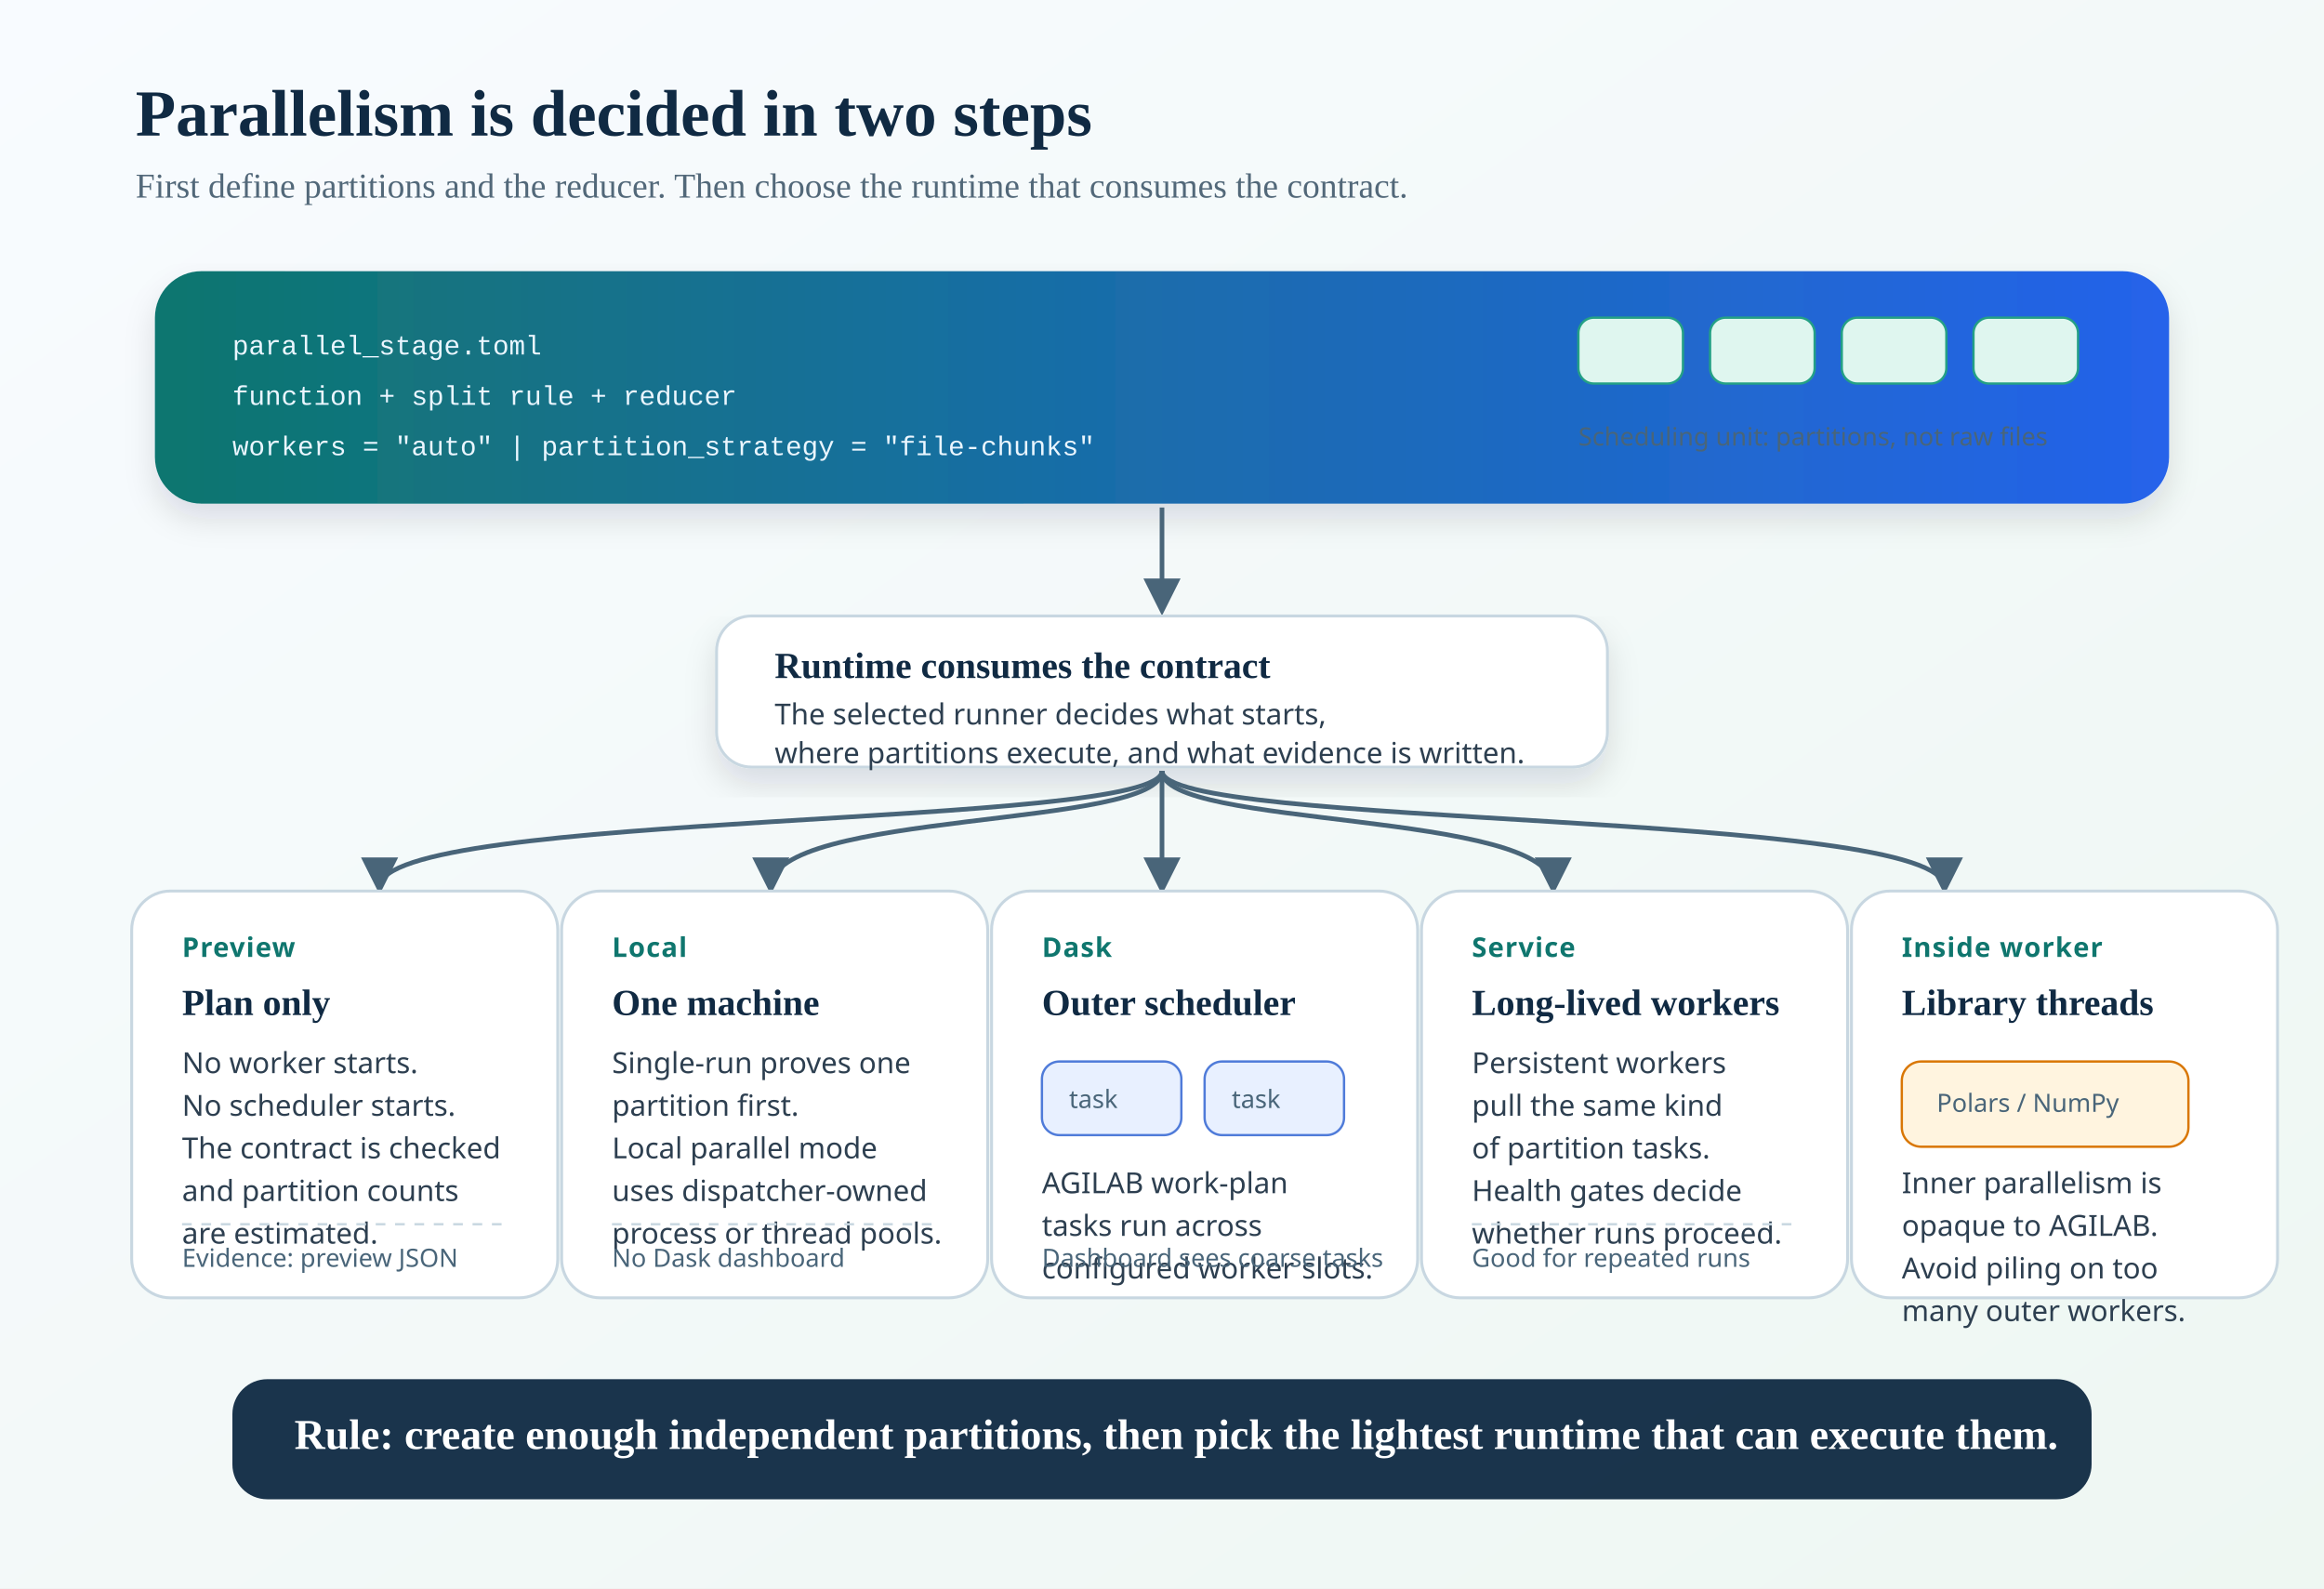
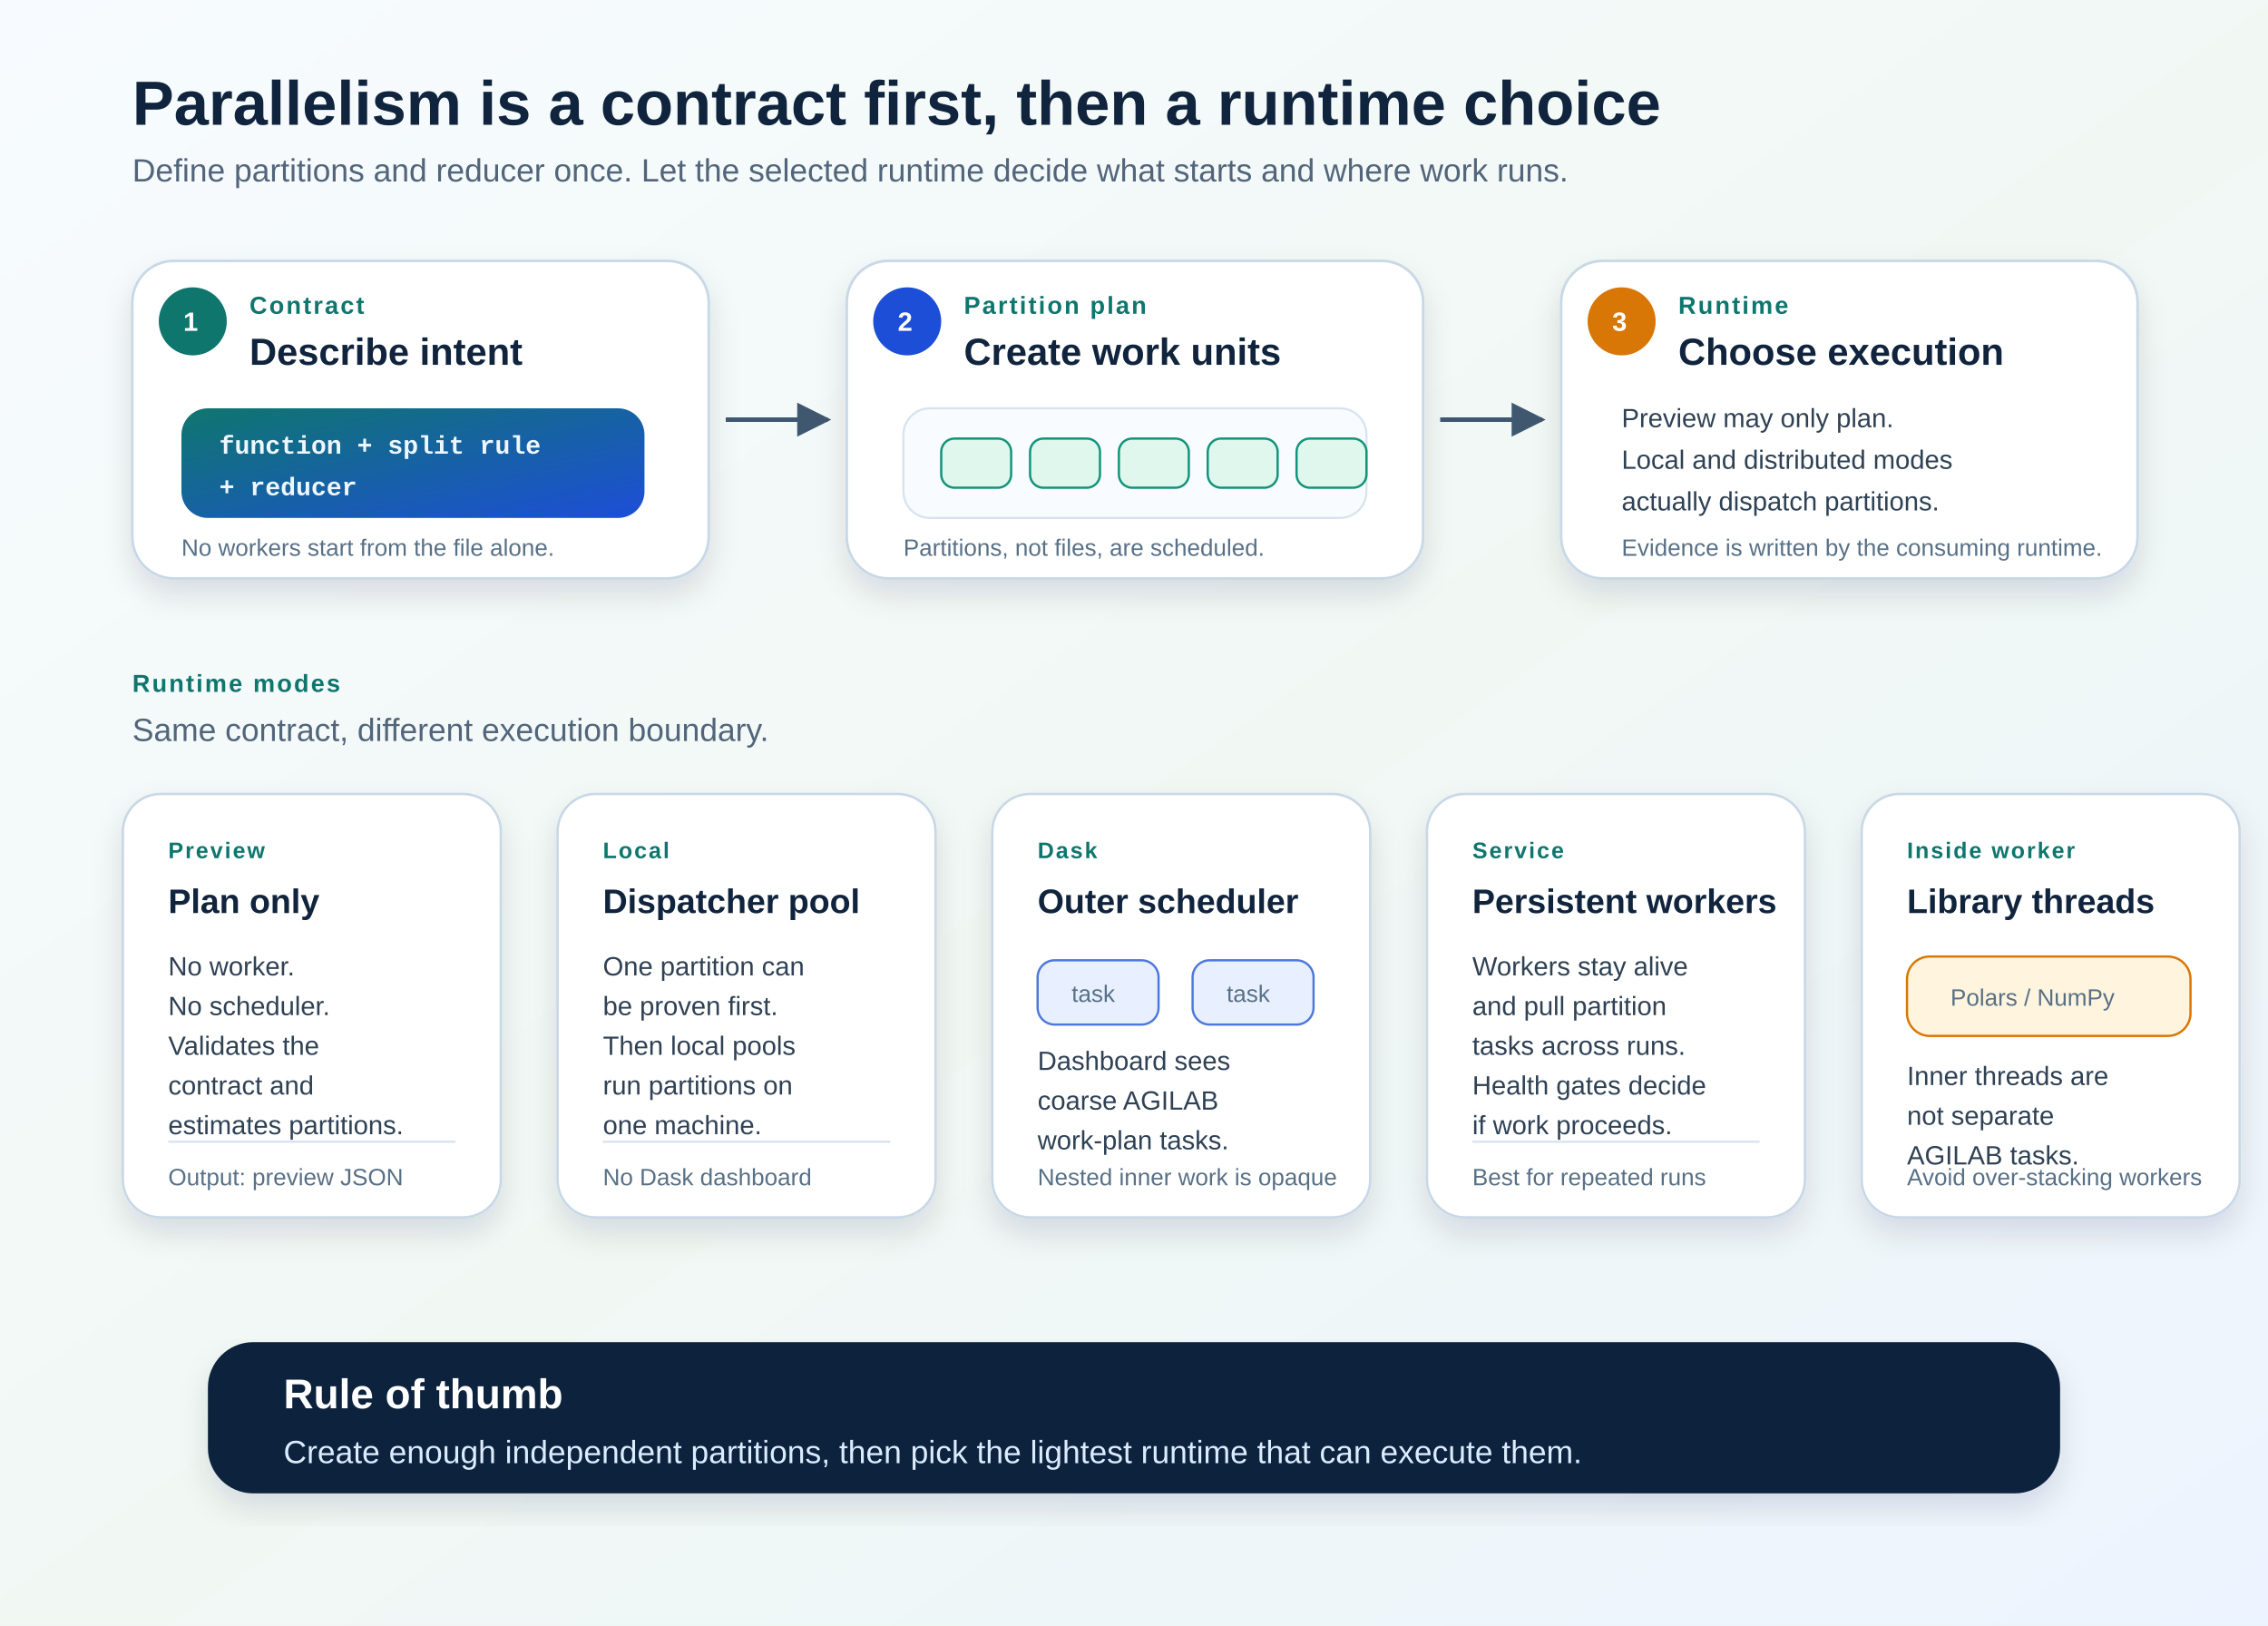
- <svg xmlns="http://www.w3.org/2000/svg" viewBox="0 0 1200 820" role="img" aria-labelledby="title desc">
+ <svg xmlns="http://www.w3.org/2000/svg" viewBox="0 0 1200 860" role="img" aria-labelledby="title desc">
  <defs>
-     <linearGradient id="bg" x1="0" y1="0" x2="1" y2="1">
-       <stop offset="0" stop-color="#f8fbff" />
-       <stop offset="1" stop-color="#eef7f2" />
+     <linearGradient id="page" x1="0" y1="0" x2="1" y2="1">
+       <stop offset="0" stop-color="#f7fbff" />
+       <stop offset="0.52" stop-color="#f1f8f4" />
+       <stop offset="1" stop-color="#edf4ff" />
    </linearGradient>
-     <linearGradient id="contract" x1="0" y1="0" x2="1" y2="0">
+     <linearGradient id="contractGrad" x1="0" y1="0" x2="1" y2="1">
      <stop offset="0" stop-color="#0f766e" />
-       <stop offset="1" stop-color="#2563eb" />
+       <stop offset="1" stop-color="#1d4ed8" />
    </linearGradient>
-     <marker id="arrow" viewBox="0 0 10 10" refX="8" refY="5" markerWidth="8" markerHeight="8" orient="auto-start-reverse">
-       <path d="M 0 0 L 10 5 L 0 10 z" fill="#496579" />
+     <linearGradient id="partitionGrad" x1="0" y1="0" x2="1" y2="1">
+       <stop offset="0" stop-color="#ecfdf5" />
+       <stop offset="1" stop-color="#dbeafe" />
+     </linearGradient>
+     <filter id="shadow" x="-12%" y="-12%" width="124%" height="134%">
+       <feDropShadow dx="0" dy="8" stdDeviation="8" flood-color="#0f172a" flood-opacity="0.12" />
+     </filter>
+     <marker id="arrow" viewBox="0 0 12 12" refX="10" refY="6" markerWidth="9" markerHeight="9" orient="auto">
+       <path d="M 1 1 L 11 6 L 1 11 Z" fill="#3f5870" />
    </marker>
-     <filter id="soft-shadow" x="-10%" y="-10%" width="120%" height="130%">
-       <feDropShadow dx="0" dy="8" stdDeviation="8" flood-color="#1f2937" flood-opacity="0.12" />
-     </filter>
    <style>
-       .title { font: 700 34px Georgia, "Times New Roman", serif; fill: #102a43; }
-       .subtitle { font: 500 18px Georgia, "Times New Roman", serif; fill: #526879; }
-       .card-title { font: 700 19px Georgia, "Times New Roman", serif; fill: #102a43; }
-       .card-label { font: 700 14px "Trebuchet MS", Verdana, sans-serif; fill: #0f766e; letter-spacing: .04em; text-transform: uppercase; }
-       .body { font: 15px "Trebuchet MS", Verdana, sans-serif; fill: #2d3f50; }
-       .small { font: 13px "Trebuchet MS", Verdana, sans-serif; fill: #496579; }
-       .mono { font: 14px "Courier New", monospace; fill: #eaf6ff; }
-       .box { fill: #ffffff; stroke: #c8d7e1; stroke-width: 1.5; filter: url(#soft-shadow); }
-       .mode { fill: #ffffff; stroke: #c8d7e1; stroke-width: 1.5; }
-       .partition { fill: #dff6ef; stroke: #24a085; stroke-width: 1.2; }
-       .worker { fill: #e8f0ff; stroke: #4f7bd9; stroke-width: 1.2; }
-       .inner { fill: #fff4df; stroke: #d97706; stroke-width: 1.2; }
-       .arrow { stroke: #496579; stroke-width: 2.4; fill: none; marker-end: url(#arrow); }
-       .rule { stroke: #c8d7e1; stroke-width: 1.2; stroke-dasharray: 5 5; }
+       .title { font: 700 33px Arial, Helvetica, sans-serif; fill: #10243d; }
+       .subtitle { font: 400 17px Arial, Helvetica, sans-serif; fill: #52657a; }
+       .step-num { font: 700 14px Arial, Helvetica, sans-serif; fill: #ffffff; }
+       .step-label { font: 700 13px Arial, Helvetica, sans-serif; letter-spacing: .08em; text-transform: uppercase; fill: #0f766e; }
+       .step-title { font: 700 20px Arial, Helvetica, sans-serif; fill: #10243d; }
+       .card-title { font: 700 18px Arial, Helvetica, sans-serif; fill: #10243d; }
+       .mode-label { font: 700 12px Arial, Helvetica, sans-serif; letter-spacing: .08em; text-transform: uppercase; fill: #0f766e; }
+       .body { font: 400 14px Arial, Helvetica, sans-serif; fill: #2f4154; }
+       .note { font: 400 12.5px Arial, Helvetica, sans-serif; fill: #587086; }
+       .mono { font: 700 13.5px "Courier New", monospace; fill: #eef7ff; }
+       .panel { fill: #ffffff; stroke: #c9d8e6; stroke-width: 1.4; filter: url(#shadow); }
+       .card { fill: #ffffff; stroke: #c9d8e6; stroke-width: 1.3; filter: url(#shadow); }
+       .soft { fill: #f8fbff; stroke: #d7e3ee; stroke-width: 1.1; }
+       .partition { fill: #dff7ec; stroke: #12937b; stroke-width: 1.2; }
+       .worker { fill: #e8f0ff; stroke: #4f79d8; stroke-width: 1.2; }
+       .inner { fill: #fff4dd; stroke: #d97706; stroke-width: 1.2; }
+       .arrow { stroke: #3f5870; stroke-width: 2.4; fill: none; marker-end: url(#arrow); }
+       .muted-line { stroke: #d9e4ef; stroke-width: 1.2; }
    </style>
  </defs>
-   <rect width="1200" height="820" fill="url(#bg)" />
-   <text class="title" x="70" y="70">Parallelism is decided in two steps</text>
-   <text class="subtitle" x="70" y="102">First define partitions and the reducer. Then choose the runtime that consumes the contract.</text>
-   <rect x="80" y="140" width="1040" height="120" rx="24" fill="url(#contract)" filter="url(#soft-shadow)" />
-   <text class="mono" x="120" y="183">
-     <tspan x="120" dy="0">parallel_stage.toml</tspan>
-     <tspan x="120" dy="26">function + split rule + reducer</tspan>
-     <tspan x="120" dy="26">workers = "auto" | partition_strategy = "file-chunks"</tspan>
-   </text>
-   <g transform="translate(815 164)">
-     <rect class="partition" x="0" y="0" width="54" height="34" rx="8" />
-     <rect class="partition" x="68" y="0" width="54" height="34" rx="8" />
-     <rect class="partition" x="136" y="0" width="54" height="34" rx="8" />
-     <rect class="partition" x="204" y="0" width="54" height="34" rx="8" />
-     <text class="small" x="0" y="66" fill="#eaf6ff">Scheduling unit: partitions, not raw files</text>
+   <rect width="1200" height="860" fill="url(#page)" />
+   <text class="title" x="70" y="66">Parallelism is a contract first, then a runtime choice</text>
+   <text class="subtitle" x="70" y="96">Define partitions and reducer once. Let the selected runtime decide what starts and where work runs.</text>
+   <g id="top-flow">
+     <rect class="panel" x="70" y="138" width="305" height="168" rx="22" />
+     <circle cx="102" cy="170" r="18" fill="#0f766e" />
+     <text class="step-num" x="97" y="175">1</text>
+     <text class="step-label" x="132" y="166">Contract</text>
+     <text class="step-title" x="132" y="193">Describe intent</text>
+     <rect x="96" y="216" width="245" height="58" rx="14" fill="url(#contractGrad)" />
+     <text class="mono" x="116" y="240">
+       <tspan x="116" dy="0">function + split rule</tspan>
+       <tspan x="116" dy="22">+ reducer</tspan>
+     </text>
+     <text class="note" x="96" y="294">No workers start from the file alone.</text>
+     <path class="arrow" d="M 384 222 L 438 222" />
+     <rect class="panel" x="448" y="138" width="305" height="168" rx="22" />
+     <circle cx="480" cy="170" r="18" fill="#1d4ed8" />
+     <text class="step-num" x="475" y="175">2</text>
+     <text class="step-label" x="510" y="166">Partition plan</text>
+     <text class="step-title" x="510" y="193">Create work units</text>
+     <rect class="soft" x="478" y="216" width="245" height="58" rx="14" />
+     <g transform="translate(498 232)">
+       <rect class="partition" x="0" y="0" width="37" height="26" rx="7" />
+       <rect class="partition" x="47" y="0" width="37" height="26" rx="7" />
+       <rect class="partition" x="94" y="0" width="37" height="26" rx="7" />
+       <rect class="partition" x="141" y="0" width="37" height="26" rx="7" />
+       <rect class="partition" x="188" y="0" width="37" height="26" rx="7" />
+     </g>
+     <text class="note" x="478" y="294">Partitions, not files, are scheduled.</text>
+     <path class="arrow" d="M 762 222 L 816 222" />
+     <rect class="panel" x="826" y="138" width="305" height="168" rx="22" />
+     <circle cx="858" cy="170" r="18" fill="#d97706" />
+     <text class="step-num" x="853" y="175">3</text>
+     <text class="step-label" x="888" y="166">Runtime</text>
+     <text class="step-title" x="888" y="193">Choose execution</text>
+     <text class="body" x="858" y="226">
+       <tspan x="858" dy="0">Preview may only plan.</tspan>
+       <tspan x="858" dy="22">Local and distributed modes</tspan>
+       <tspan x="858" dy="22">actually dispatch partitions.</tspan>
+     </text>
+     <text class="note" x="858" y="294">Evidence is written by the consuming runtime.</text>
  </g>
-   <path class="arrow" d="M 600 262 L 600 314" />
-   <rect class="box" x="370" y="318" width="460" height="78" rx="18" />
-   <text class="card-title" x="400" y="350">Runtime consumes the contract</text>
-   <text class="body" x="400" y="374">
-     <tspan x="400" dy="0">The selected runner decides what starts,</tspan>
-     <tspan x="400" dy="20">where partitions execute, and what evidence is written.</tspan>
-   </text>
-   <path class="arrow" d="M 600 398 C 600 428, 196 418, 196 458" />
-   <path class="arrow" d="M 600 398 C 600 428, 398 418, 398 458" />
-   <path class="arrow" d="M 600 398 L 600 458" />
-   <path class="arrow" d="M 600 398 C 600 428, 802 418, 802 458" />
-   <path class="arrow" d="M 600 398 C 600 428, 1004 418, 1004 458" />
-   <g>
-     <rect class="mode" x="68" y="460" width="220" height="210" rx="20" />
-     <text class="card-label" x="94" y="494">Preview</text>
-     <text class="card-title" x="94" y="524">Plan only</text>
-     <text class="body" x="94" y="554">
-       <tspan x="94" dy="0">No worker starts.</tspan>
-       <tspan x="94" dy="22">No scheduler starts.</tspan>
-       <tspan x="94" dy="22">The contract is checked</tspan>
-       <tspan x="94" dy="22">and partition counts</tspan>
-       <tspan x="94" dy="22">are estimated.</tspan>
-     </text>
-     <line class="rule" x1="94" y1="632" x2="262" y2="632" />
-     <text class="small" x="94" y="654">Evidence: preview JSON</text>
+   <text class="step-label" x="70" y="366">Runtime modes</text>
+   <text class="subtitle" x="70" y="392">Same contract, different execution boundary.</text>
+   <g id="mode-cards">
+     <g transform="translate(65 420)">
+       <rect class="card" x="0" y="0" width="200" height="224" rx="20" />
+       <text class="mode-label" x="24" y="34">Preview</text>
+       <text class="card-title" x="24" y="63">Plan only</text>
+       <text class="body" x="24" y="96">
+         <tspan x="24" dy="0">No worker.</tspan>
+         <tspan x="24" dy="21">No scheduler.</tspan>
+         <tspan x="24" dy="21">Validates the</tspan>
+         <tspan x="24" dy="21">contract and</tspan>
+         <tspan x="24" dy="21">estimates partitions.</tspan>
+       </text>
+       <line class="muted-line" x1="24" y1="184" x2="176" y2="184" />
+       <text class="note" x="24" y="207">Output: preview JSON</text>
+     </g>
+     <g transform="translate(295 420)">
+       <rect class="card" x="0" y="0" width="200" height="224" rx="20" />
+       <text class="mode-label" x="24" y="34">Local</text>
+       <text class="card-title" x="24" y="63">Dispatcher pool</text>
+       <text class="body" x="24" y="96">
+         <tspan x="24" dy="0">One partition can</tspan>
+         <tspan x="24" dy="21">be proven first.</tspan>
+         <tspan x="24" dy="21">Then local pools</tspan>
+         <tspan x="24" dy="21">run partitions on</tspan>
+         <tspan x="24" dy="21">one machine.</tspan>
+       </text>
+       <line class="muted-line" x1="24" y1="184" x2="176" y2="184" />
+       <text class="note" x="24" y="207">No Dask dashboard</text>
+     </g>
+     <g transform="translate(525 420)">
+       <rect class="card" x="0" y="0" width="200" height="224" rx="20" />
+       <text class="mode-label" x="24" y="34">Dask</text>
+       <text class="card-title" x="24" y="63">Outer scheduler</text>
+       <g transform="translate(24 88)">
+         <rect class="worker" x="0" y="0" width="64" height="34" rx="9" />
+         <rect class="worker" x="82" y="0" width="64" height="34" rx="9" />
+         <text class="note" x="18" y="22">task</text>
+         <text class="note" x="100" y="22">task</text>
+       </g>
+       <text class="body" x="24" y="146">
+         <tspan x="24" dy="0">Dashboard sees</tspan>
+         <tspan x="24" dy="21">coarse AGILAB</tspan>
+         <tspan x="24" dy="21">work-plan tasks.</tspan>
+       </text>
+       <text class="note" x="24" y="207">Nested inner work is opaque</text>
+     </g>
+     <g transform="translate(755 420)">
+       <rect class="card" x="0" y="0" width="200" height="224" rx="20" />
+       <text class="mode-label" x="24" y="34">Service</text>
+       <text class="card-title" x="24" y="63">Persistent workers</text>
+       <text class="body" x="24" y="96">
+         <tspan x="24" dy="0">Workers stay alive</tspan>
+         <tspan x="24" dy="21">and pull partition</tspan>
+         <tspan x="24" dy="21">tasks across runs.</tspan>
+         <tspan x="24" dy="21">Health gates decide</tspan>
+         <tspan x="24" dy="21">if work proceeds.</tspan>
+       </text>
+       <line class="muted-line" x1="24" y1="184" x2="176" y2="184" />
+       <text class="note" x="24" y="207">Best for repeated runs</text>
+     </g>
+     <g transform="translate(985 420)">
+       <rect class="card" x="0" y="0" width="200" height="224" rx="20" />
+       <text class="mode-label" x="24" y="34">Inside worker</text>
+       <text class="card-title" x="24" y="63">Library threads</text>
+       <rect class="inner" x="24" y="86" width="150" height="42" rx="12" />
+       <text class="note" x="47" y="112">Polars / NumPy</text>
+       <text class="body" x="24" y="154">
+         <tspan x="24" dy="0">Inner threads are</tspan>
+         <tspan x="24" dy="21">not separate</tspan>
+         <tspan x="24" dy="21">AGILAB tasks.</tspan>
+       </text>
+       <text class="note" x="24" y="207">Avoid over-stacking workers</text>
+     </g>
  </g>
-   <g>
-     <rect class="mode" x="290" y="460" width="220" height="210" rx="20" />
-     <text class="card-label" x="316" y="494">Local</text>
-     <text class="card-title" x="316" y="524">One machine</text>
-     <text class="body" x="316" y="554">
-       <tspan x="316" dy="0">Single-run proves one</tspan>
-       <tspan x="316" dy="22">partition first.</tspan>
-       <tspan x="316" dy="22">Local parallel mode</tspan>
-       <tspan x="316" dy="22">uses dispatcher-owned</tspan>
-       <tspan x="316" dy="22">process or thread pools.</tspan>
-     </text>
-     <line class="rule" x1="316" y1="632" x2="484" y2="632" />
-     <text class="small" x="316" y="654">No Dask dashboard</text>
+   <g id="bottom-rule">
+     <rect x="110" y="710" width="980" height="80" rx="24" fill="#10243d" filter="url(#shadow)" />
+     <text x="150" y="745" font-family="Arial, Helvetica, sans-serif" font-size="22" font-weight="700" fill="#ffffff">Rule of thumb</text>
+     <text x="150" y="774" font-family="Arial, Helvetica, sans-serif" font-size="17" fill="#dcecff">Create enough independent partitions, then pick the lightest runtime that can execute them.</text>
  </g>
-   <g>
-     <rect class="mode" x="512" y="460" width="220" height="210" rx="20" />
-     <text class="card-label" x="538" y="494">Dask</text>
-     <text class="card-title" x="538" y="524">Outer scheduler</text>
-     <rect class="worker" x="538" y="548" width="72" height="38" rx="9" />
-     <rect class="worker" x="622" y="548" width="72" height="38" rx="9" />
-     <text class="small" x="552" y="572">task</text>
-     <text class="small" x="636" y="572">task</text>
-     <text class="body" x="538" y="616">
-       <tspan x="538" dy="0">AGILAB work-plan</tspan>
-       <tspan x="538" dy="22">tasks run across</tspan>
-       <tspan x="538" dy="22">configured worker slots.</tspan>
-     </text>
-     <text class="small" x="538" y="654">Dashboard sees coarse tasks</text>
-   </g>
-   <g>
-     <rect class="mode" x="734" y="460" width="220" height="210" rx="20" />
-     <text class="card-label" x="760" y="494">Service</text>
-     <text class="card-title" x="760" y="524">Long-lived workers</text>
-     <text class="body" x="760" y="554">
-       <tspan x="760" dy="0">Persistent workers</tspan>
-       <tspan x="760" dy="22">pull the same kind</tspan>
-       <tspan x="760" dy="22">of partition tasks.</tspan>
-       <tspan x="760" dy="22">Health gates decide</tspan>
-       <tspan x="760" dy="22">whether runs proceed.</tspan>
-     </text>
-     <line class="rule" x1="760" y1="632" x2="928" y2="632" />
-     <text class="small" x="760" y="654">Good for repeated runs</text>
-   </g>
-   <g>
-     <rect class="mode" x="956" y="460" width="220" height="210" rx="20" />
-     <text class="card-label" x="982" y="494">Inside worker</text>
-     <text class="card-title" x="982" y="524">Library threads</text>
-     <rect class="inner" x="982" y="548" width="148" height="44" rx="10" />
-     <text class="small" x="1000" y="574">Polars / NumPy</text>
-     <text class="body" x="982" y="616">
-       <tspan x="982" dy="0">Inner parallelism is</tspan>
-       <tspan x="982" dy="22">opaque to AGILAB.</tspan>
-       <tspan x="982" dy="22">Avoid piling on too</tspan>
-       <tspan x="982" dy="22">many outer workers.</tspan>
-     </text>
-   </g>
-   <rect x="120" y="712" width="960" height="62" rx="18" fill="#102a43" opacity="0.95" />
-   <text x="152" y="748" font-family="Georgia, 'Times New Roman', serif" font-size="22" font-weight="700" fill="#ffffff">
-     Rule: create enough independent partitions, then pick the lightest runtime that can execute them.
-   </text>
</svg>
